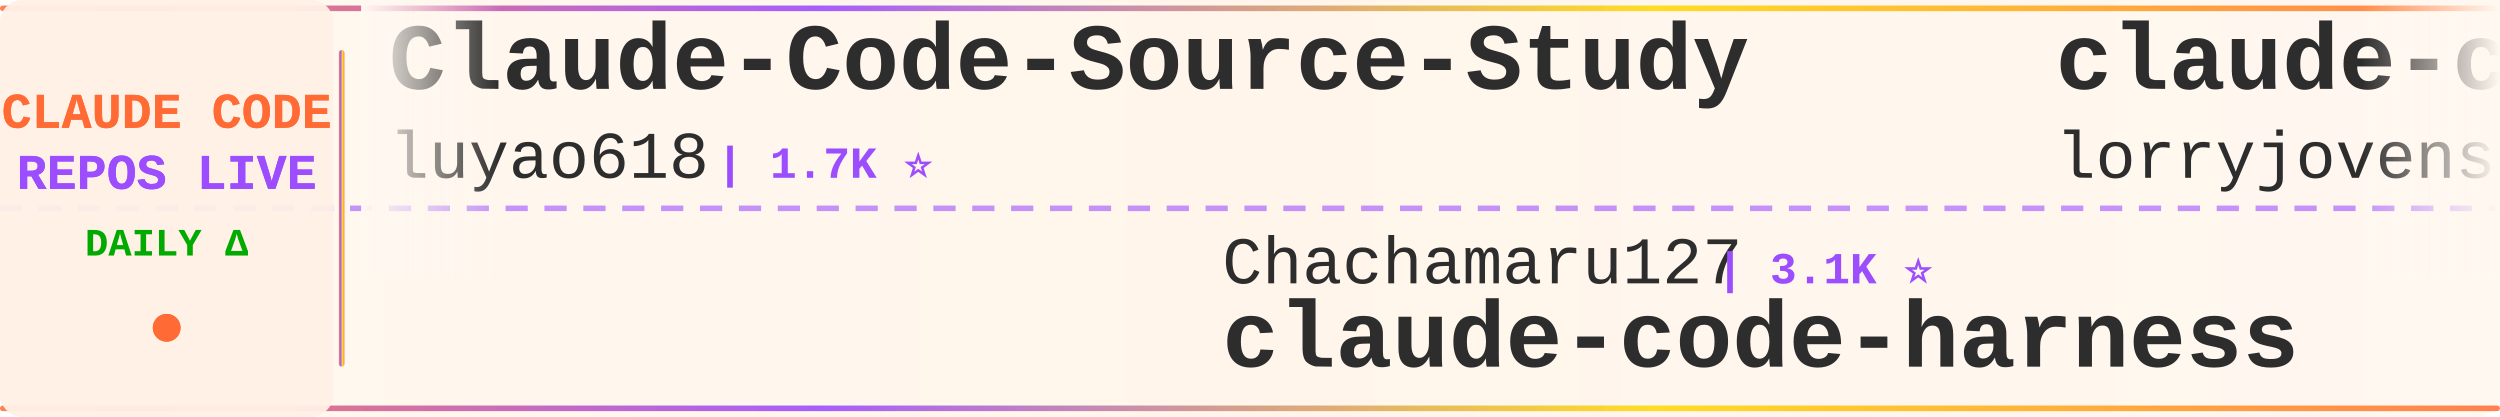
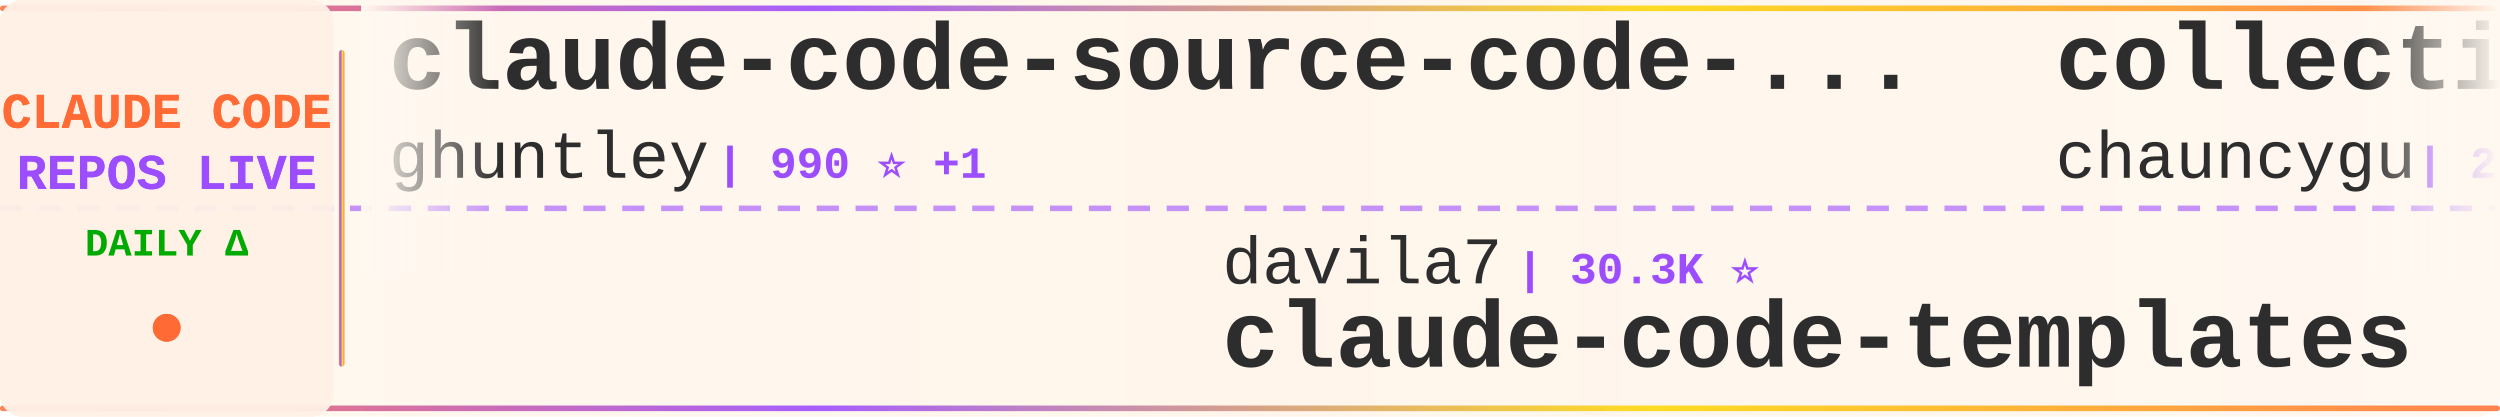
<svg xmlns="http://www.w3.org/2000/svg" width="900" height="150">
  <defs>
    <linearGradient id="tickerBg" x1="0%" y1="0%" x2="100%" y2="0%">
      <stop offset="0%" style="stop-color:#fff8f0;stop-opacity:0.98" />
      <stop offset="50%" style="stop-color:#fff5eb;stop-opacity:1" />
      <stop offset="100%" style="stop-color:#fff8f0;stop-opacity:0.98" />
    </linearGradient>
    <linearGradient id="borderGrad" x1="0%" y1="0%" x2="100%" y2="0%">
      <stop offset="0%" style="stop-color:#FF6B35;stop-opacity:0.85">
        <animate attributeName="stop-opacity" values="0.85;1;0.85" dur="2s" repeatCount="indefinite" />
      </stop>
      <stop offset="33%" style="stop-color:#9C4EFF;stop-opacity:0.9">
        <animate attributeName="stop-opacity" values="0.9;1;0.9" dur="2.2s" repeatCount="indefinite" />
      </stop>
      <stop offset="66%" style="stop-color:#FFD700;stop-opacity:0.85">
        <animate attributeName="stop-opacity" values="0.85;1;0.85" dur="1.8s" repeatCount="indefinite" />
      </stop>
      <stop offset="100%" style="stop-color:#FF6B35;stop-opacity:0.85">
        <animate attributeName="stop-opacity" values="0.85;1;0.85" dur="2s" repeatCount="indefinite" />
      </stop>
    </linearGradient>
    <filter id="textGlow">
      <feGaussianBlur stdDeviation="0.15" result="coloredBlur" />
      <feMerge>
        <feMergeNode in="coloredBlur" />
        <feMergeNode in="SourceGraphic" />
      </feMerge>
    </filter>
    <filter id="metricGlow">
      <feGaussianBlur stdDeviation="0.2" result="coloredBlur" />
      <feMerge>
        <feMergeNode in="coloredBlur" />
        <feMergeNode in="SourceGraphic" />
      </feMerge>
    </filter>
    <linearGradient id="leftFade" x1="0%" y1="0%" x2="100%" y2="0%">
      <stop offset="0%" style="stop-color:#fff8f0;stop-opacity:1" />
      <stop offset="100%" style="stop-color:#fff8f0;stop-opacity:0" />
    </linearGradient>
    <linearGradient id="rightFade" x1="0%" y1="0%" x2="100%" y2="0%">
      <stop offset="0%" style="stop-color:#fff8f0;stop-opacity:0" />
      <stop offset="100%" style="stop-color:#fff8f0;stop-opacity:1" />
    </linearGradient>
  </defs>
  <rect width="900" height="150" fill="url(#tickerBg)" rx="8" />
  <rect x="0" y="2" width="900" height="2" fill="url(#borderGrad)" rx="1" />
  <rect x="0" y="146" width="900" height="2" fill="url(#borderGrad)" rx="1" />
  <line x1="0" y1="75" x2="900" y2="75" stroke="#9C4EFF" stroke-width="2" stroke-dasharray="8 6" opacity="0.6" />
  <rect x="0" y="0" width="120" height="150" fill="#fff0e6" opacity="0.95" rx="8" />
  <text x="60" y="46" font-family="'Courier New', monospace" font-size="18" font-weight="bold" fill="#FF6B35" text-anchor="middle" filter="url(#textGlow)">
    CLAUDE CODE
  </text>
  <text x="60" y="68" font-family="'Courier New', monospace" font-size="18" font-weight="bold" fill="#9C4EFF" text-anchor="middle" filter="url(#textGlow)">
    REPOS LIVE
  </text>
  <text x="60" y="92" font-family="'Courier New', monospace" font-size="14" font-weight="bold" fill="#00aa00" text-anchor="middle">
    DAILY Δ
  </text>
  <circle cx="60" cy="118" r="5" fill="#FF6B35" filter="url(#metricGlow)">
    <animate attributeName="r" values="4;6;4" dur="1.5s" repeatCount="indefinite" />
    <animate attributeName="opacity" values="0.6;1;0.6" dur="1.5s" repeatCount="indefinite" />
  </circle>
  <rect x="122" y="18" width="2" height="114" fill="url(#borderGrad)" rx="1" />
  <clipPath id="tickerClip">
    <rect x="130" y="0" width="770" height="150" />
  </clipPath>
  <g clip-path="url(#tickerClip)">
    <g id="tickerItems">
      <animateTransform attributeName="transform" attributeType="XML" type="translate" from="0 0" to="-3000 0" dur="54s" repeatCount="indefinite" />
      <g transform="translate(0, 0)">
-         <text x="140" y="32" font-family="'Courier New', monospace" font-size="34" font-weight="bold" fill="#2d2d2d">Claude-Code-Source-Study</text>
-         <text x="140" y="64" font-family="'Courier New', monospace" font-size="24" font-weight="normal" fill="#2d2d2d" opacity="1.0">luyao618</text>
-         <text x="258" y="64" font-family="'Courier New', monospace" font-size="16" font-weight="bold" fill="#9C4EFF"> | 1.7K ⭐</text>
+         <text x="140" y="32" font-family="'Courier New', monospace" font-size="34" font-weight="bold" fill="#2d2d2d">claude-code-source-code-...</text>
+         <text x="140" y="64" font-family="'Courier New', monospace" font-size="24" font-weight="normal" fill="#2d2d2d" opacity="1.0">ghuntley</text>
+         <text x="258" y="64" font-family="'Courier New', monospace" font-size="16" font-weight="bold" fill="#9C4EFF"> | 990 ⭐ +1</text>
      </g>
      <g transform="translate(300, 0)">
-         <text x="140" y="102" font-family="'Courier New', monospace" font-size="24" font-weight="normal" fill="#2d2d2d" opacity="1.0">Chachamaru127</text>
-         <text x="318" y="102" font-family="'Courier New', monospace" font-size="16" font-weight="bold" fill="#9C4EFF"> | 3.1K ⭐</text>
-         <text x="140" y="132" font-family="'Courier New', monospace" font-size="34" font-weight="bold" fill="#2d2d2d">claude-code-harness</text>
+         <text x="140" y="102" font-family="'Courier New', monospace" font-size="24" font-weight="normal" fill="#2d2d2d" opacity="1.0">davila7</text>
+         <text x="246" y="102" font-family="'Courier New', monospace" font-size="16" font-weight="bold" fill="#9C4EFF"> | 30.3K ⭐</text>
+         <text x="140" y="132" font-family="'Courier New', monospace" font-size="34" font-weight="bold" fill="#2d2d2d">claude-code-templates</text>
      </g>
      <g transform="translate(600, 0)">
-         <text x="140" y="32" font-family="'Courier New', monospace" font-size="34" font-weight="bold" fill="#2d2d2d">claude-code-rust</text>
-         <text x="140" y="64" font-family="'Courier New', monospace" font-size="24" font-weight="normal" fill="#2d2d2d" opacity="1.0">lorryjovens-hub</text>
-         <text x="342" y="64" font-family="'Courier New', monospace" font-size="16" font-weight="bold" fill="#9C4EFF"> | 1.7K ⭐</text>
+         <text x="140" y="32" font-family="'Courier New', monospace" font-size="34" font-weight="bold" fill="#2d2d2d">collection-claude-code-s...</text>
+         <text x="140" y="64" font-family="'Courier New', monospace" font-size="24" font-weight="normal" fill="#2d2d2d" opacity="1.0">chauncygu</text>
+         <text x="270" y="64" font-family="'Courier New', monospace" font-size="16" font-weight="bold" fill="#9C4EFF"> | 2.8K ⭐</text>
      </g>
      <g transform="translate(900, 0)">
-         <text x="140" y="102" font-family="'Courier New', monospace" font-size="24" font-weight="normal" fill="#2d2d2d" opacity="1.0">KPR111</text>
-         <text x="234" y="102" font-family="'Courier New', monospace" font-size="16" font-weight="bold" fill="#9C4EFF"> | 18 ⭐</text>
+         <text x="140" y="102" font-family="'Courier New', monospace" font-size="24" font-weight="normal" fill="#2d2d2d" opacity="1.0">OrcaWhisper</text>
+         <text x="294" y="102" font-family="'Courier New', monospace" font-size="16" font-weight="bold" fill="#9C4EFF"> | 90 ⭐</text>
        <text x="140" y="132" font-family="'Courier New', monospace" font-size="34" font-weight="bold" fill="#2d2d2d">Claude-Code</text>
      </g>
      <g transform="translate(1200, 0)">
-         <text x="140" y="32" font-family="'Courier New', monospace" font-size="34" font-weight="bold" fill="#2d2d2d">everything-claude-code</text>
-         <text x="140" y="64" font-family="'Courier New', monospace" font-size="24" font-weight="normal" fill="#2d2d2d" opacity="1.0">WorldFlowAI</text>
-         <text x="294" y="64" font-family="'Courier New', monospace" font-size="16" font-weight="bold" fill="#9C4EFF"> | 1.3K ⭐ +3</text>
+         <text x="140" y="32" font-family="'Courier New', monospace" font-size="34" font-weight="bold" fill="#2d2d2d">claude-code-guide</text>
+         <text x="140" y="64" font-family="'Courier New', monospace" font-size="24" font-weight="normal" fill="#2d2d2d" opacity="1.0">Cranot</text>
+         <text x="234" y="64" font-family="'Courier New', monospace" font-size="16" font-weight="bold" fill="#9C4EFF"> | 2.9K ⭐</text>
      </g>
      <g transform="translate(1500, 0)">
-         <text x="140" y="102" font-family="'Courier New', monospace" font-size="24" font-weight="normal" fill="#2d2d2d" opacity="1.0">Donchitos</text>
-         <text x="270" y="102" font-family="'Courier New', monospace" font-size="16" font-weight="bold" fill="#9C4EFF"> | 23.9K ⭐ +2</text>
-         <text x="140" y="132" font-family="'Courier New', monospace" font-size="34" font-weight="bold" fill="#2d2d2d">Claude-Code-Game-Studios</text>
+         <text x="140" y="102" font-family="'Courier New', monospace" font-size="24" font-weight="normal" fill="#2d2d2d" opacity="1.0">AICoderTudou</text>
+         <text x="306" y="102" font-family="'Courier New', monospace" font-size="16" font-weight="bold" fill="#9C4EFF"> | 496 ⭐</text>
+         <text x="140" y="132" font-family="'Courier New', monospace" font-size="34" font-weight="bold" fill="#2d2d2d">claude-code-tudou</text>
      </g>
      <g transform="translate(1800, 0)">
-         <text x="140" y="32" font-family="'Courier New', monospace" font-size="34" font-weight="bold" fill="#2d2d2d">andrej-karpathy-skills</text>
-         <text x="140" y="64" font-family="'Courier New', monospace" font-size="24" font-weight="normal" fill="#2d2d2d" opacity="1.0">multica-ai</text>
-         <text x="282" y="64" font-family="'Courier New', monospace" font-size="16" font-weight="bold" fill="#9C4EFF"> | 203.1K ⭐ +23</text>
+         <text x="140" y="32" font-family="'Courier New', monospace" font-size="34" font-weight="bold" fill="#2d2d2d">system_prompts_leaks</text>
+         <text x="140" y="64" font-family="'Courier New', monospace" font-size="24" font-weight="normal" fill="#2d2d2d" opacity="1.0">asgeirtj</text>
+         <text x="258" y="64" font-family="'Courier New', monospace" font-size="16" font-weight="bold" fill="#9C4EFF"> | 63.0K ⭐ +12</text>
      </g>
      <g transform="translate(2100, 0)">
-         <text x="140" y="102" font-family="'Courier New', monospace" font-size="24" font-weight="normal" fill="#2d2d2d" opacity="1.0">alejandrobalderas</text>
-         <text x="366" y="102" font-family="'Courier New', monospace" font-size="16" font-weight="bold" fill="#9C4EFF"> | 2.8K ⭐</text>
-         <text x="140" y="132" font-family="'Courier New', monospace" font-size="34" font-weight="bold" fill="#2d2d2d">claude-code-from-source</text>
+         <text x="140" y="102" font-family="'Courier New', monospace" font-size="24" font-weight="normal" fill="#2d2d2d" opacity="1.0">anthropics</text>
+         <text x="282" y="102" font-family="'Courier New', monospace" font-size="16" font-weight="bold" fill="#9C4EFF"> | 169.8K ⭐ +26</text>
+         <text x="140" y="132" font-family="'Courier New', monospace" font-size="34" font-weight="bold" fill="#2d2d2d">skills</text>
      </g>
      <g transform="translate(2400, 0)">
-         <text x="140" y="32" font-family="'Courier New', monospace" font-size="34" font-weight="bold" fill="#2d2d2d">sc-claude-code-files</text>
-         <text x="140" y="64" font-family="'Courier New', monospace" font-size="24" font-weight="normal" fill="#2d2d2d" opacity="1.0">https-deeplearning-ai</text>
-         <text x="414" y="64" font-family="'Courier New', monospace" font-size="16" font-weight="bold" fill="#9C4EFF"> | 540 ⭐</text>
+         <text x="140" y="32" font-family="'Courier New', monospace" font-size="34" font-weight="bold" fill="#2d2d2d">claude_code_src</text>
+         <text x="140" y="64" font-family="'Courier New', monospace" font-size="24" font-weight="normal" fill="#2d2d2d" opacity="1.0">ponponon</text>
+         <text x="258" y="64" font-family="'Courier New', monospace" font-size="16" font-weight="bold" fill="#9C4EFF"> | 2.3K ⭐</text>
      </g>
      <g transform="translate(2700, 0)">
-         <text x="140" y="102" font-family="'Courier New', monospace" font-size="24" font-weight="normal" fill="#2d2d2d" opacity="1.0">ding113</text>
-         <text x="246" y="102" font-family="'Courier New', monospace" font-size="16" font-weight="bold" fill="#9C4EFF"> | 3.3K ⭐</text>
-         <text x="140" y="132" font-family="'Courier New', monospace" font-size="34" font-weight="bold" fill="#2d2d2d">claude-code-hub</text>
+         <text x="140" y="102" font-family="'Courier New', monospace" font-size="24" font-weight="normal" fill="#2d2d2d" opacity="1.0">lintsinghua</text>
+         <text x="294" y="102" font-family="'Courier New', monospace" font-size="16" font-weight="bold" fill="#9C4EFF"> | 4.1K ⭐</text>
+         <text x="140" y="132" font-family="'Courier New', monospace" font-size="34" font-weight="bold" fill="#2d2d2d">claude-code-book</text>
      </g>
      <g transform="translate(3000, 0)">
-         <text x="140" y="32" font-family="'Courier New', monospace" font-size="34" font-weight="bold" fill="#2d2d2d">Claude-Code-Source-Study</text>
-         <text x="140" y="64" font-family="'Courier New', monospace" font-size="24" font-weight="normal" fill="#2d2d2d" opacity="1.0">luyao618</text>
-         <text x="258" y="64" font-family="'Courier New', monospace" font-size="16" font-weight="bold" fill="#9C4EFF"> | 1.7K ⭐</text>
+         <text x="140" y="32" font-family="'Courier New', monospace" font-size="34" font-weight="bold" fill="#2d2d2d">claude-code-source-code-...</text>
+         <text x="140" y="64" font-family="'Courier New', monospace" font-size="24" font-weight="normal" fill="#2d2d2d" opacity="1.0">ghuntley</text>
+         <text x="258" y="64" font-family="'Courier New', monospace" font-size="16" font-weight="bold" fill="#9C4EFF"> | 990 ⭐ +1</text>
      </g>
      <g transform="translate(3300, 0)">
-         <text x="140" y="102" font-family="'Courier New', monospace" font-size="24" font-weight="normal" fill="#2d2d2d" opacity="1.0">Chachamaru127</text>
-         <text x="318" y="102" font-family="'Courier New', monospace" font-size="16" font-weight="bold" fill="#9C4EFF"> | 3.1K ⭐</text>
-         <text x="140" y="132" font-family="'Courier New', monospace" font-size="34" font-weight="bold" fill="#2d2d2d">claude-code-harness</text>
+         <text x="140" y="102" font-family="'Courier New', monospace" font-size="24" font-weight="normal" fill="#2d2d2d" opacity="1.0">davila7</text>
+         <text x="246" y="102" font-family="'Courier New', monospace" font-size="16" font-weight="bold" fill="#9C4EFF"> | 30.3K ⭐</text>
+         <text x="140" y="132" font-family="'Courier New', monospace" font-size="34" font-weight="bold" fill="#2d2d2d">claude-code-templates</text>
      </g>
      <g transform="translate(3600, 0)">
-         <text x="140" y="32" font-family="'Courier New', monospace" font-size="34" font-weight="bold" fill="#2d2d2d">claude-code-rust</text>
-         <text x="140" y="64" font-family="'Courier New', monospace" font-size="24" font-weight="normal" fill="#2d2d2d" opacity="1.0">lorryjovens-hub</text>
-         <text x="342" y="64" font-family="'Courier New', monospace" font-size="16" font-weight="bold" fill="#9C4EFF"> | 1.7K ⭐</text>
+         <text x="140" y="32" font-family="'Courier New', monospace" font-size="34" font-weight="bold" fill="#2d2d2d">collection-claude-code-s...</text>
+         <text x="140" y="64" font-family="'Courier New', monospace" font-size="24" font-weight="normal" fill="#2d2d2d" opacity="1.0">chauncygu</text>
+         <text x="270" y="64" font-family="'Courier New', monospace" font-size="16" font-weight="bold" fill="#9C4EFF"> | 2.8K ⭐</text>
      </g>
      <g transform="translate(3900, 0)">
-         <text x="140" y="102" font-family="'Courier New', monospace" font-size="24" font-weight="normal" fill="#2d2d2d" opacity="1.0">KPR111</text>
-         <text x="234" y="102" font-family="'Courier New', monospace" font-size="16" font-weight="bold" fill="#9C4EFF"> | 18 ⭐</text>
+         <text x="140" y="102" font-family="'Courier New', monospace" font-size="24" font-weight="normal" fill="#2d2d2d" opacity="1.0">OrcaWhisper</text>
+         <text x="294" y="102" font-family="'Courier New', monospace" font-size="16" font-weight="bold" fill="#9C4EFF"> | 90 ⭐</text>
        <text x="140" y="132" font-family="'Courier New', monospace" font-size="34" font-weight="bold" fill="#2d2d2d">Claude-Code</text>
      </g>
    </g>
  </g>
  <rect x="130" y="0" width="50" height="100" fill="url(#leftFade)" />
  <rect x="850" y="0" width="50" height="100" fill="url(#rightFade)" />
</svg>
